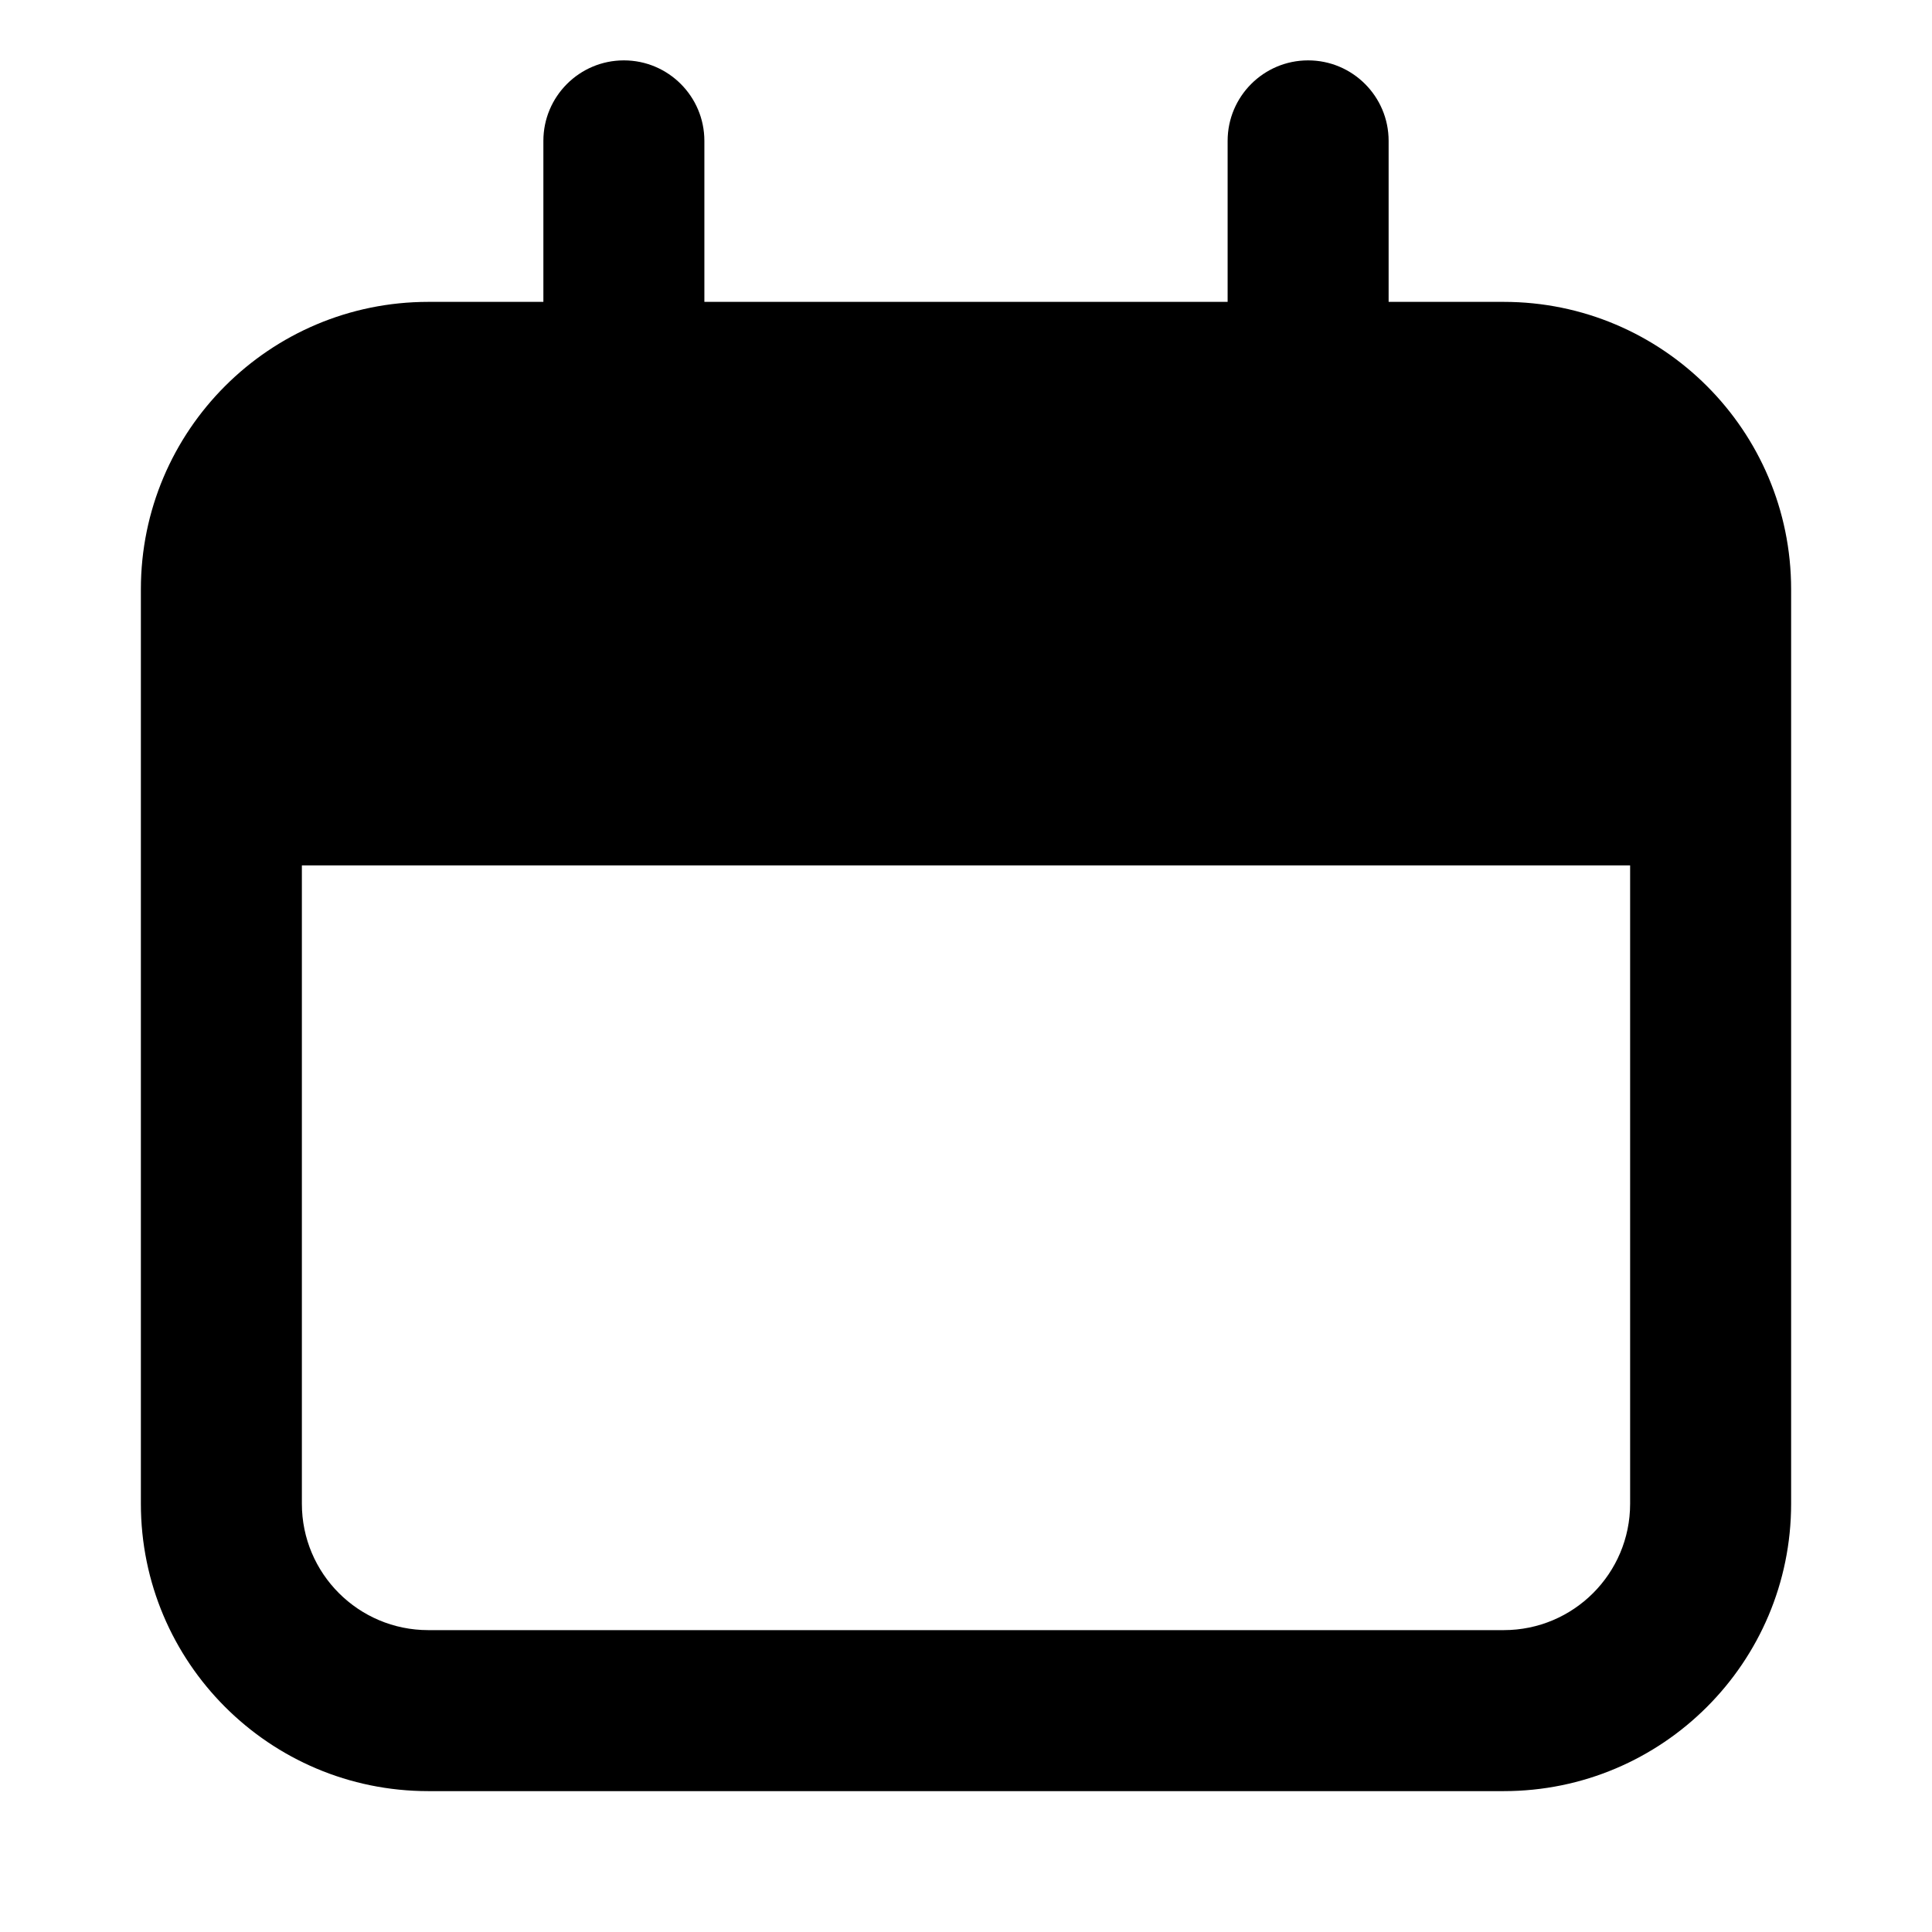
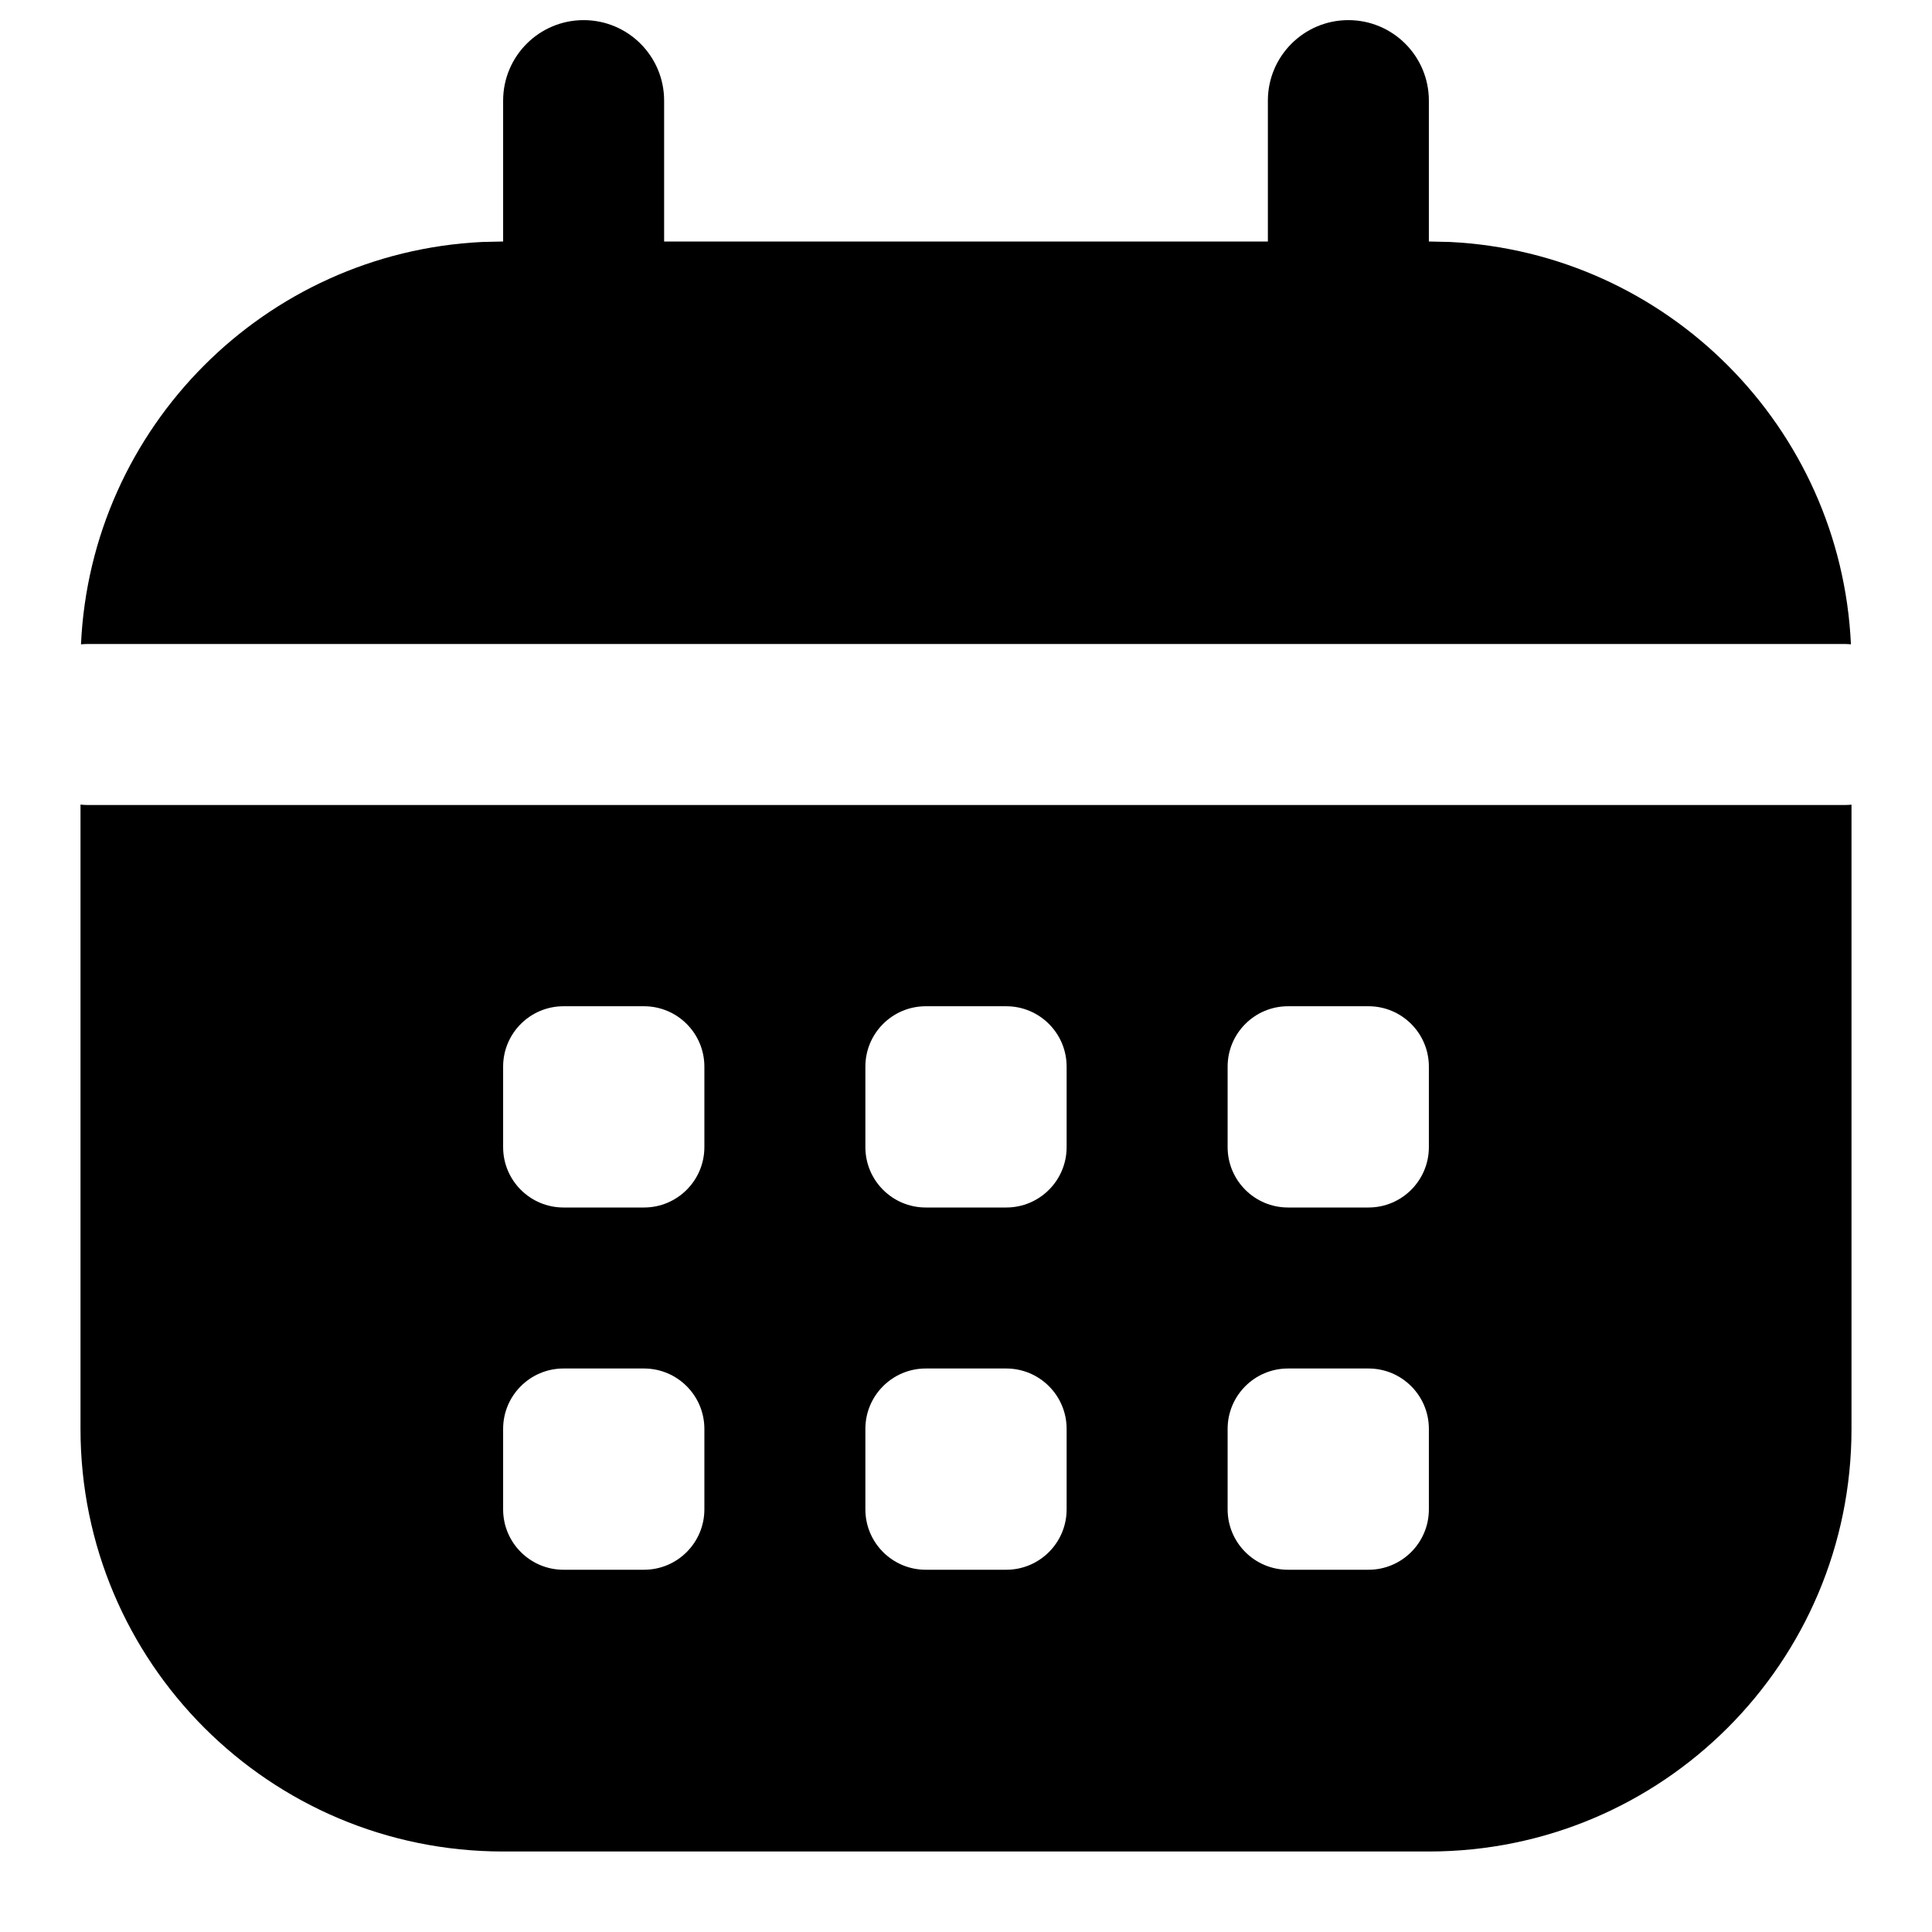
<svg xmlns="http://www.w3.org/2000/svg" width="24" height="24" viewBox="0 0 24 24" fill="none" data-fui-icon="CalendarBoldFilled24">
-   <path d="M16.25.75c.552 0 1 .448 1 1v2h1.43c1.971 0 3.57 1.599 3.57 3.57v11.36c0 1.971-1.599 3.57-3.57 3.57H5.32c-1.971 0-3.57-1.599-3.57-3.57V7.32c0-1.971 1.599-3.57 3.57-3.57h1.43v-2c0-.552.448-1 1-1s1 .448 1 1v2h6.5v-2c0-.552.448-1 1-1zM3.75 18.68c0 .867.703 1.57 1.57 1.57h13.36c.867 0 1.57-.703 1.57-1.57v-7.93H3.75v7.93z" fill="currentColor" />
+   <path d="M1.086 10H22.92c.027 0 .054-.002.08-.004v7.754c0 2.9-2.35 5.25-5.25 5.25H6.25C3.35 23 1 20.65 1 17.75V9.995c.028.003.057.005.086.005zM7 17c-.414 0-.75.336-.75.75v1c0 .414.336.75.75.75h1c.414 0 .75-.336.75-.75v-1c0-.414-.336-.75-.75-.75H7zm4.5 0c-.414 0-.75.336-.75.75v1c0 .414.336.75.75.75h1c.414 0 .75-.336.75-.75v-1c0-.414-.336-.75-.75-.75h-1zm4.5 0c-.414 0-.75.336-.75.75v1c0 .414.336.75.75.75h1c.414 0 .75-.336.75-.75v-1c0-.414-.336-.75-.75-.75h-1zm-9-4.5c-.414 0-.75.336-.75.75v1c0 .414.336.75.75.75h1c.414 0 .75-.336.75-.75v-1c0-.414-.336-.75-.75-.75H7zm4.5 0c-.414 0-.75.336-.75.75v1c0 .414.336.75.75.75h1c.414 0 .75-.336.75-.75v-1c0-.414-.336-.75-.75-.75h-1zm4.5 0c-.414 0-.75.336-.75.75v1c0 .414.336.75.75.75h1c.414 0 .75-.336.75-.75v-1c0-.414-.336-.75-.75-.75h-1zM16.75.25c.552 0 1 .448 1 1V3l.263.006c2.695.133 4.855 2.3 4.98 4.998C22.97 8.002 22.945 8 22.92 8H1.086c-.027 0-.054.002-.08.004.124-2.698 2.285-4.865 4.981-4.998L6.25 3V1.25c0-.552.448-1 1-1s1 .448 1 1V3h7.5V1.25c0-.552.448-1 1-1z" fill="currentColor" />
</svg>
